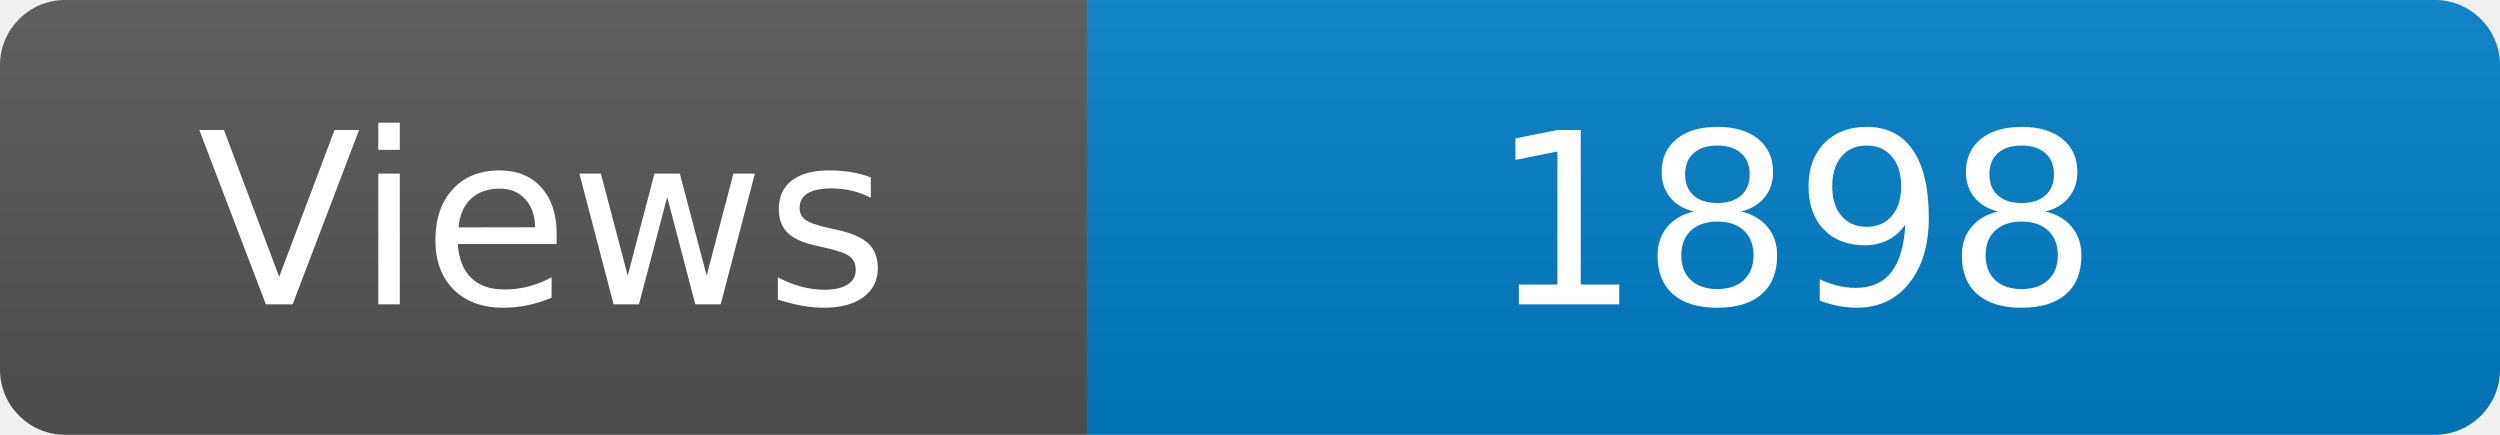
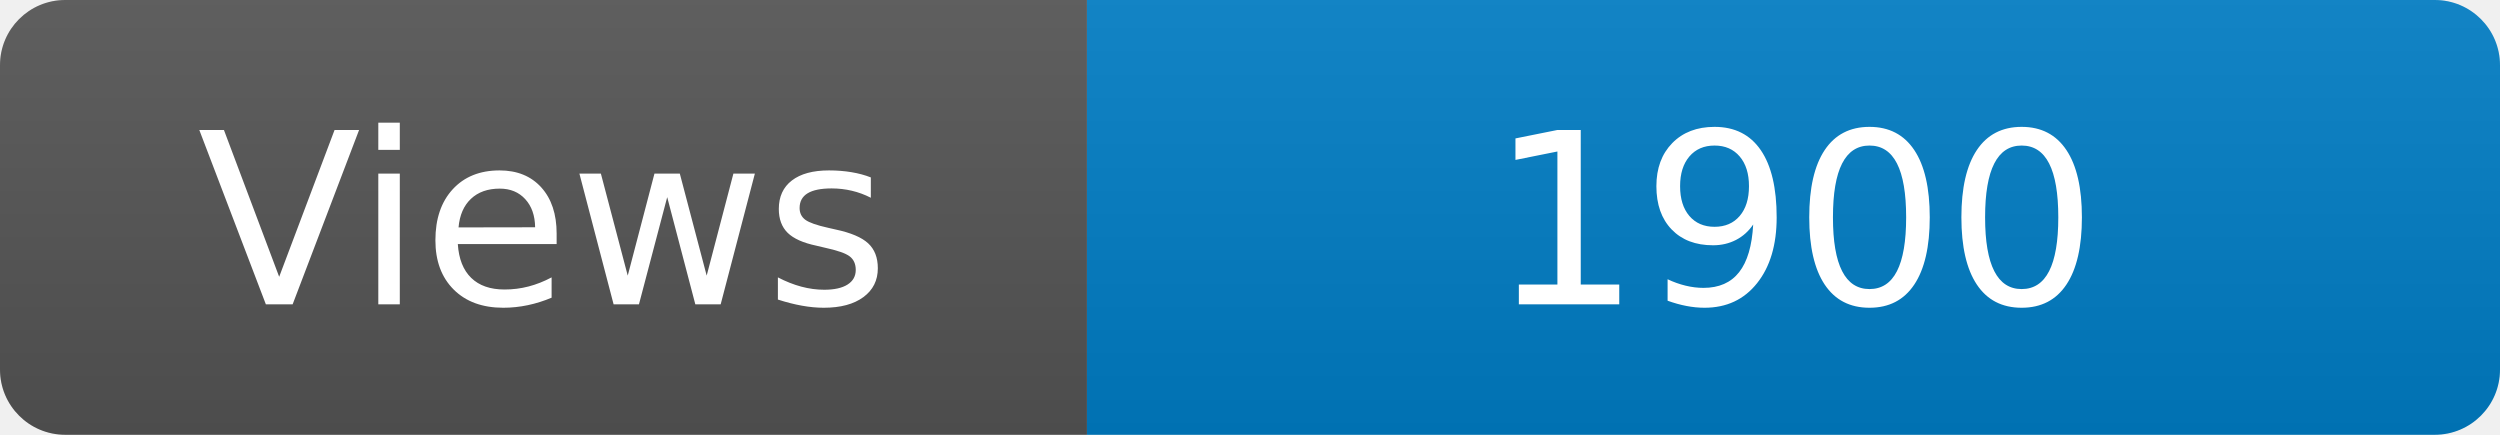
<svg xmlns="http://www.w3.org/2000/svg" width="115" height="20" role="img" aria-label="Maintained?: yes">
  <linearGradient id="s" x2="0" y2="100%">
    <stop offset="0" stop-color="#bbb" stop-opacity=".1" />
    <stop offset="1" stop-opacity=".1" />
  </linearGradient>
  <clipPath id="r">
    <rect width="115" height="20" rx="3" fill="#fff" />
  </clipPath>
  <g clip-path="url(#r)">
    <rect width="50" height="20" fill="#555" />
    <rect x="50" width="160" height="20" fill="#007ec6" />
    <rect width="115" height="20" fill="url(#s)" />
  </g>
  <g fill="#fff" text-anchor="middle" font-family="Verdana,Geneva,DejaVu Sans,sans-serif" font-size="110">
    <text x="250" y="140" transform="scale(.1)" fill="#fff">Views</text>
-     <text x="825" y="140" transform="scale(.1)" fill="#fff">1898</text>
+     <text x="825" y="140" transform="scale(.1)" fill="#fff">1900</text>
  </g>
</svg>
